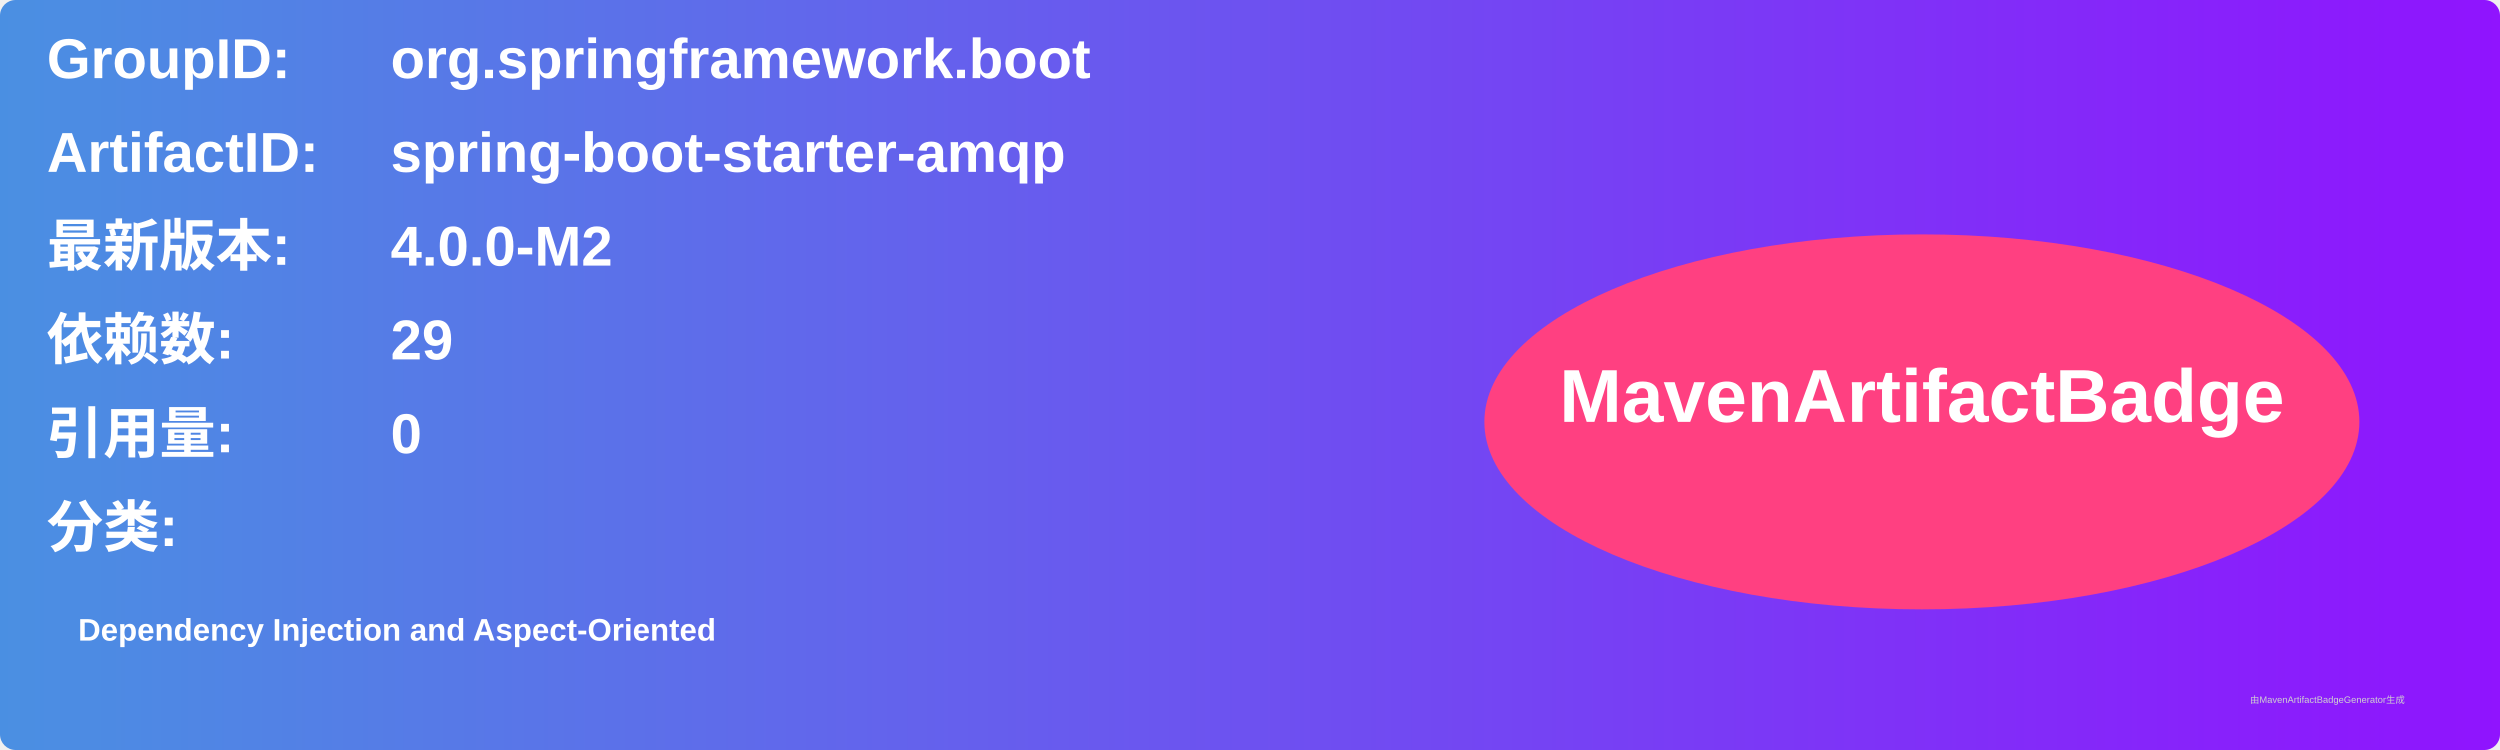
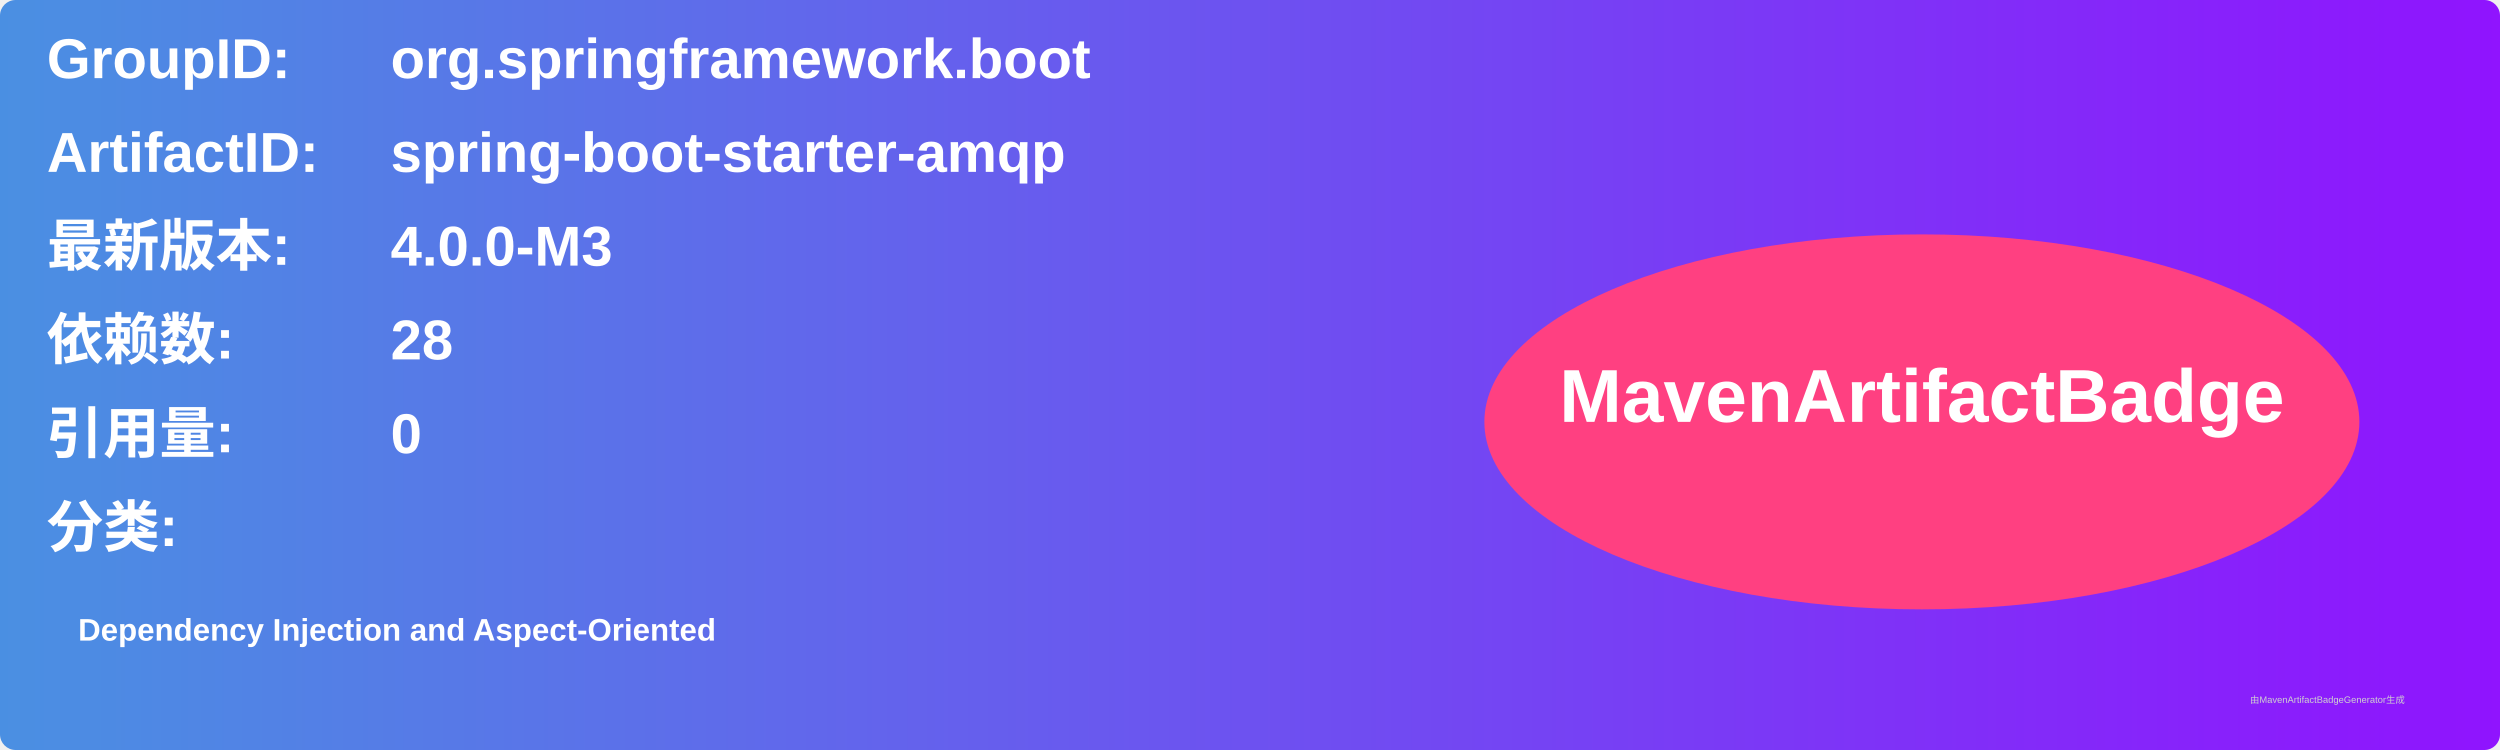
<svg xmlns="http://www.w3.org/2000/svg" width="800" height="240" viewBox="0 0 800 240">
  <linearGradient id="grad" x1="0%" y1="0%" x2="100%" y2="0%">
    <stop offset="0%" stop-color="#4a90e2" />
    <stop offset="100%" stop-color="#9013fe" />
  </linearGradient>
  <rect width="100%" height="100%" rx="5" ry="5" fill="url(#grad)" />
  <g transform="translate(15, 15)">
    <text x="0" y="10" font-family="Arial" font-size="18" fill="white" font-weight="bold" width="260">GroupID:</text>
    <text x="110" y="10" font-family="Arial" font-size="18" fill="white" font-weight="bold" width="460">org.springframework.boot</text>
    <text x="0" y="40" font-family="Arial" font-size="18" fill="white" font-weight="bold" width="260">ArtifactID:</text>
    <text x="110" y="40" font-family="Arial" font-size="18" fill="white" font-weight="bold" width="460">spring-boot-starter-amqp</text>
    <text x="0" y="70" font-family="Arial" font-size="18" fill="white" font-weight="bold">最新版本:</text>
    <text x="110" y="70" font-family="Arial" font-size="18" fill="white" font-weight="bold">
-       <tspan font-weight="bold">4.0.0-M2</tspan>
+       <tspan font-weight="bold">4.0.0-M3</tspan>
    </text>
    <text x="0" y="100" font-family="Arial" font-size="18" fill="white" font-weight="bold">依赖数: </text>
    <text x="110" y="100" font-family="Arial" font-size="18" fill="white">
-       <tspan font-weight="bold">29</tspan>
+       <tspan font-weight="bold">28</tspan>
    </text>
    <text x="0" y="130" font-family="Arial" font-size="18" fill="white" font-weight="bold">引用量: </text>
    <text x="110" y="130" font-family="Arial" font-size="18" fill="white">
      <tspan font-weight="bold">0</tspan>
    </text>
    <text x="0" y="160" font-family="Arial" font-size="18" fill="white" font-weight="bold">分类:</text>
    <text x="10" y="190" font-family="Arial" font-size="10" fill="white">
      <tspan font-weight="bold">Dependency Injection and Aspect-Oriented</tspan>
    </text>
    <ellipse cx="600" cy="120" rx="140" ry="60" fill="#ff4081" />
    <text x="600" y="120" text-anchor="middle" font-family="Arial" font-size="24" fill="white" font-weight="bold">MavenArtifactBadge</text>
  </g>
  <text x="720" y="225" font-family="Arial" font-size="3" fill="#d0d0d0">由MavenArtifactBadgeGenerator生成</text>
</svg>
